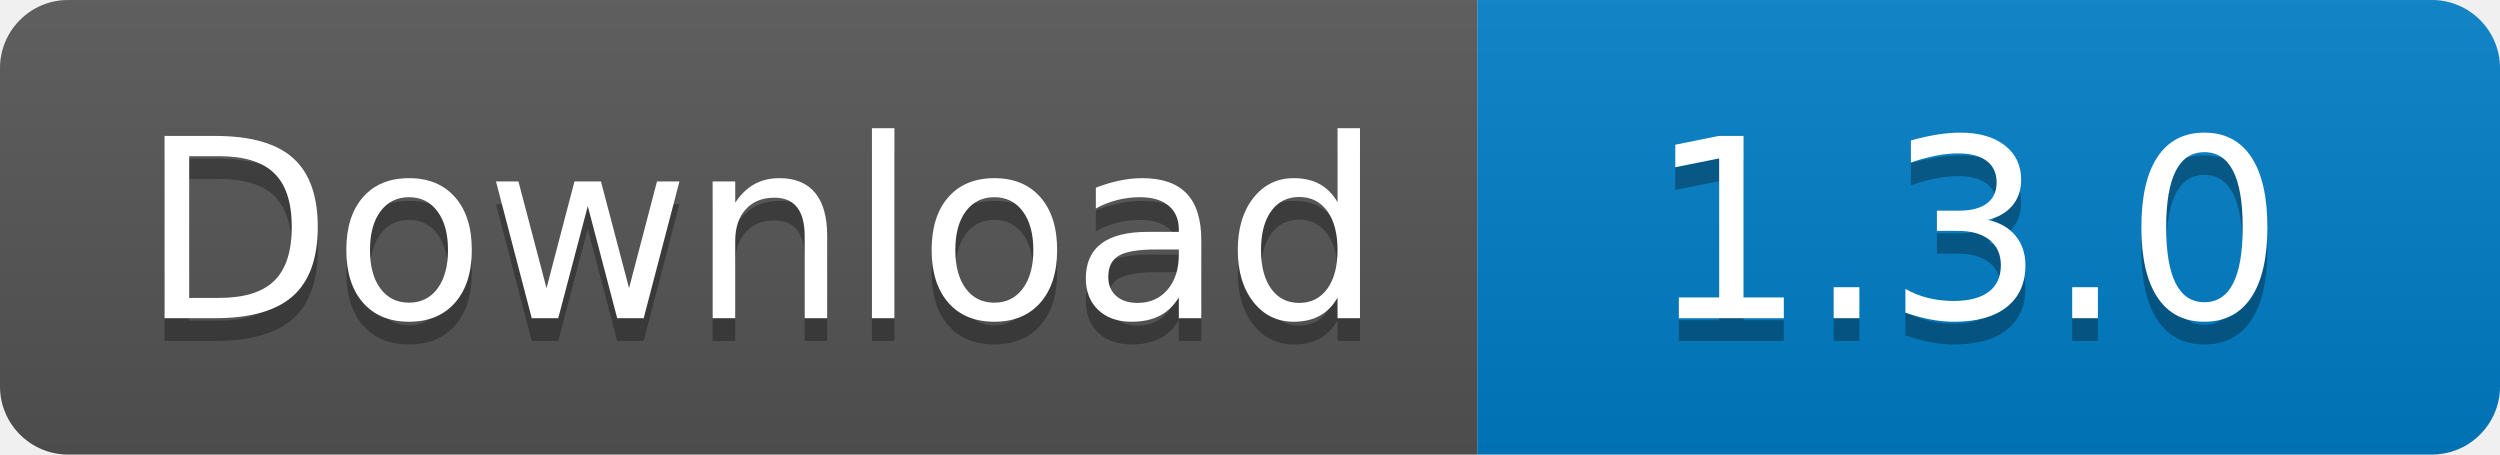
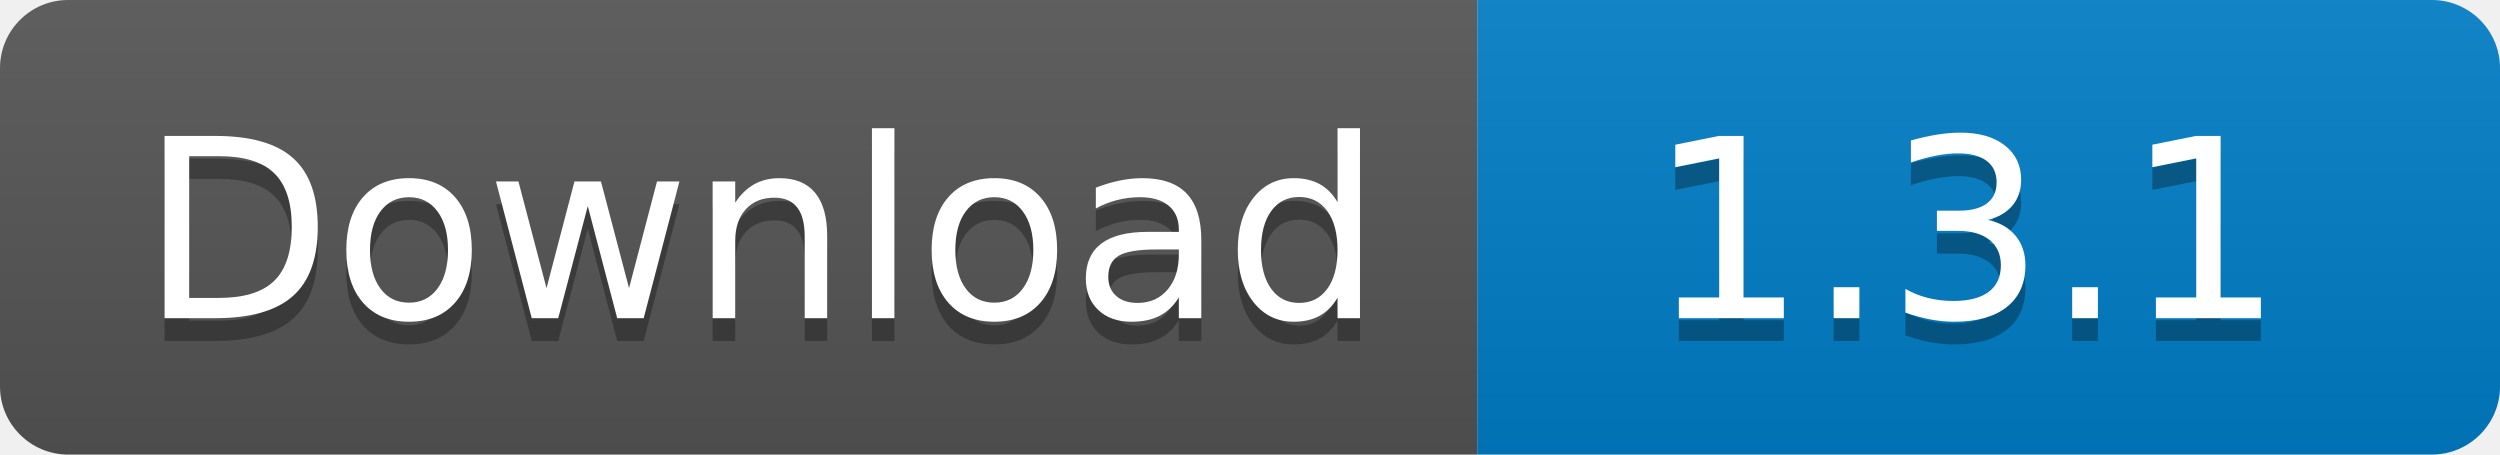
<svg xmlns="http://www.w3.org/2000/svg" width="110" height="20">
  <linearGradient id="s" x2="0" y2="100%">
    <stop offset="0" stop-color="#bbb" stop-opacity=".1" />
    <stop offset="1" stop-opacity=".1" />
  </linearGradient>
  <clipPath id="r">
    <rect width="110" height="20" rx="3" fill="#fff" />
  </clipPath>
  <g clip-path="url(#r)">
    <rect width="65" height="20" fill="#555" />
    <rect x="65" width="45" height="20" fill="#007ec6" />
    <rect width="110" height="20" fill="url(#s)" />
  </g>
  <g fill="#fff" text-anchor="middle" font-family="Verdana,Geneva,DejaVu Sans,sans-serif" text-rendering="geometricPrecision" font-size="110">
    <text x="335" y="150" fill="#010101" fill-opacity=".3" transform="scale(.1)" textLength="550">
      Download
    </text>
    <text x="335" y="140" transform="scale(.1)" textLength="550">
      Download
    </text>
    <text x="865" y="150" fill="#010101" fill-opacity=".3" transform="scale(.1)" textLength="350">
-       1.3.0
+       1.3.1
    </text>
    <text x="865" y="140" transform="scale(.1)" textLength="350">
-       1.3.0
+       1.3.1
    </text>
  </g>
</svg>
